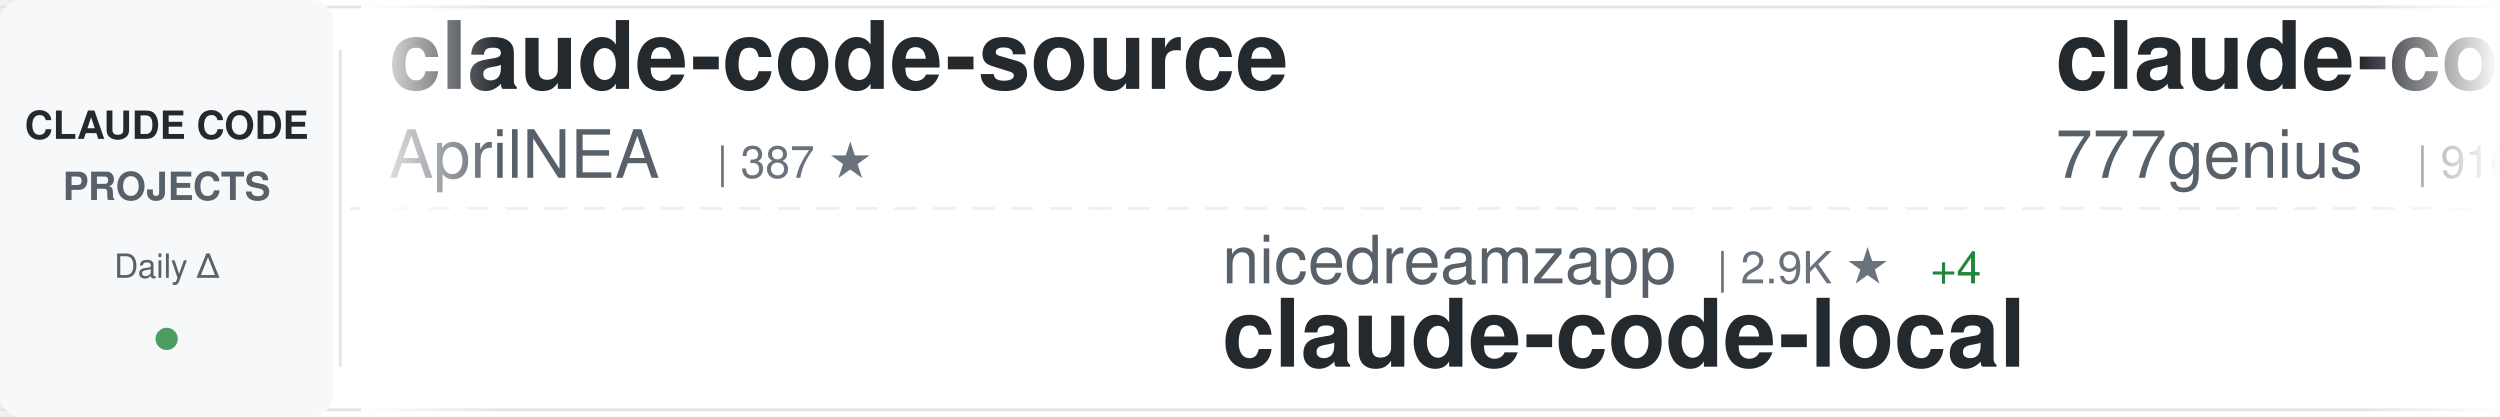
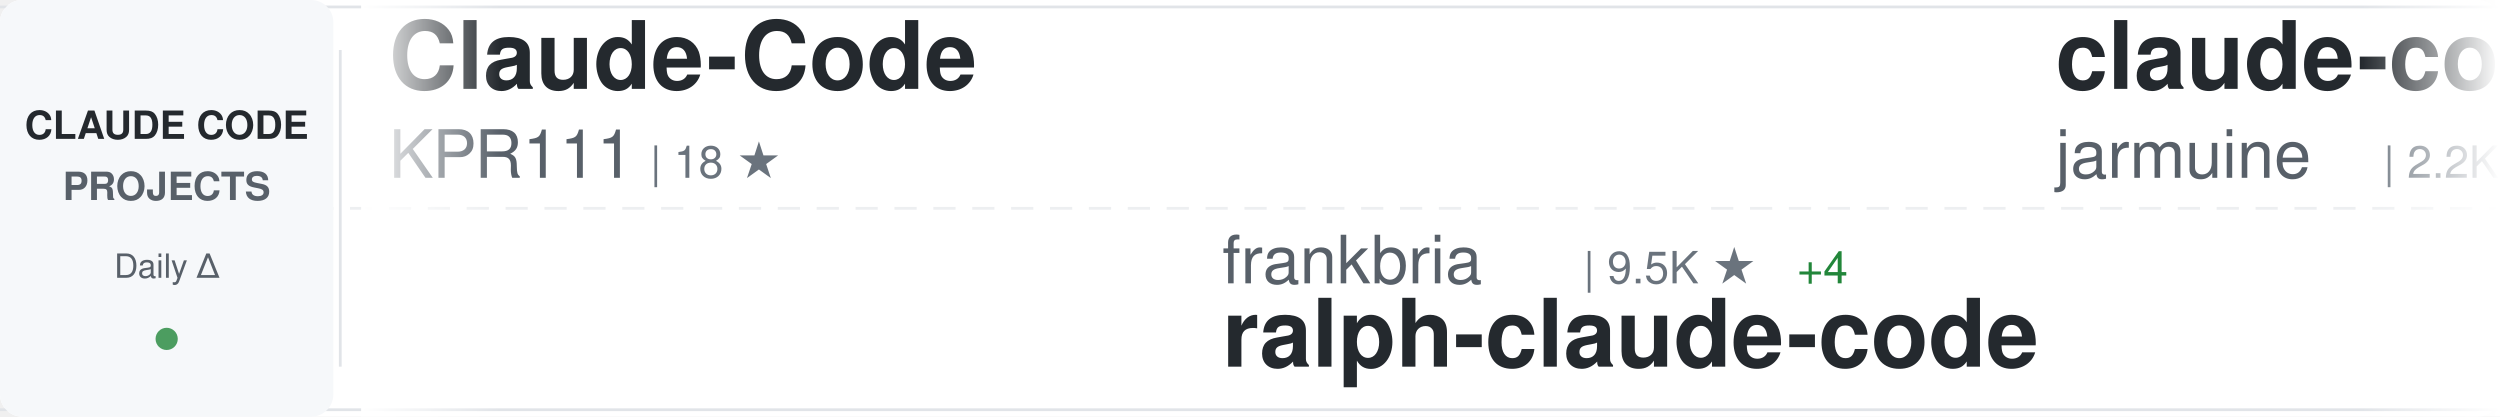
<svg xmlns="http://www.w3.org/2000/svg" width="900" height="150">
  <defs>
    <linearGradient id="awesomeLeftFade" x1="0%" y1="0%" x2="100%" y2="0%">
      <stop offset="0%" style="stop-color:#ffffff;stop-opacity:1" />
      <stop offset="100%" style="stop-color:#ffffff;stop-opacity:0" />
    </linearGradient>
    <linearGradient id="awesomeRightFade" x1="0%" y1="0%" x2="100%" y2="0%">
      <stop offset="0%" style="stop-color:#ffffff;stop-opacity:0" />
      <stop offset="100%" style="stop-color:#ffffff;stop-opacity:1" />
    </linearGradient>
  </defs>
  <rect width="900" height="150" fill="#ffffff" rx="8" />
  <rect x="0" y="2" width="900" height="1" fill="#e1e4e8" />
  <rect x="0" y="147" width="900" height="1" fill="#e1e4e8" />
  <line x1="0" y1="75" x2="900" y2="75" stroke="#e1e4e8" stroke-width="1" stroke-dasharray="8 6" opacity="0.6" />
  <rect x="0" y="0" width="120" height="150" fill="#f6f8fa" rx="8" />
  <text x="60" y="50" font-family="-apple-system, BlinkMacSystemFont, 'Segoe UI', Helvetica, Arial, sans-serif" font-size="14" font-weight="600" fill="#24292e" text-anchor="middle">CLAUDE CODE</text>
  <text x="60" y="72" font-family="-apple-system, BlinkMacSystemFont, 'Segoe UI', Helvetica, Arial, sans-serif" font-size="14" font-weight="600" fill="#586069" text-anchor="middle">PROJECTS</text>
  <text x="60" y="100" font-family="-apple-system, BlinkMacSystemFont, 'Segoe UI', Helvetica, Arial, sans-serif" font-size="12" font-weight="500" fill="#586069" text-anchor="middle">Daily Δ</text>
  <circle cx="60" cy="122" r="4" fill="#22863a" opacity="0.8" />
  <rect x="122" y="18" width="1" height="114" fill="#e1e4e8" />
  <clipPath id="awesomeTickerClip">
    <rect x="130" y="0" width="770" height="150" />
  </clipPath>
  <g clip-path="url(#awesomeTickerClip)">
    <g id="awesomeTickerItems">
      <animateTransform attributeName="transform" attributeType="XML" type="translate" from="0 0" to="-3000 0" dur="54s" repeatCount="indefinite" />
      <g transform="translate(0, 0)">
+         <text x="140" y="32" font-family="-apple-system, BlinkMacSystemFont, 'Segoe UI', Helvetica, Arial, sans-serif" font-size="34" font-weight="600" fill="#24292e">Claude-Code</text>
+         <text x="140" y="64" font-family="-apple-system, BlinkMacSystemFont, 'Segoe UI', Helvetica, Arial, sans-serif" font-size="24" font-weight="400" fill="#586069">KPR111</text>
+         <text x="234" y="64" font-family="-apple-system, BlinkMacSystemFont, 'Segoe UI', Helvetica, Arial, sans-serif" font-size="16" font-weight="500" fill="#6a737d">| 18 ★</text>
+       </g>
+       <g transform="translate(300, 0)">
+         <text x="140" y="102" font-family="-apple-system, BlinkMacSystemFont, 'Segoe UI', Helvetica, Arial, sans-serif" font-size="24" font-weight="400" fill="#586069">frankbria</text>
+         <text x="270" y="102" font-family="-apple-system, BlinkMacSystemFont, 'Segoe UI', Helvetica, Arial, sans-serif" font-size="16" font-weight="500" fill="#6a737d">| 9.5K ★</text>
+         <text x="347" y="102" font-family="-apple-system, BlinkMacSystemFont, 'Segoe UI', Helvetica, Arial, sans-serif" font-size="16" font-weight="500" fill="#22863a"> +4</text>
+         <text x="140" y="132" font-family="-apple-system, BlinkMacSystemFont, 'Segoe UI', Helvetica, Arial, sans-serif" font-size="34" font-weight="600" fill="#24292e">ralph-claude-code</text>
+       </g>
+       <g transform="translate(600, 0)">
+         <text x="140" y="32" font-family="-apple-system, BlinkMacSystemFont, 'Segoe UI', Helvetica, Arial, sans-serif" font-size="34" font-weight="600" fill="#24292e">claude-code</text>
+         <text x="140" y="64" font-family="-apple-system, BlinkMacSystemFont, 'Segoe UI', Helvetica, Arial, sans-serif" font-size="24" font-weight="400" fill="#586069">jarmuine</text>
+         <text x="258" y="64" font-family="-apple-system, BlinkMacSystemFont, 'Segoe UI', Helvetica, Arial, sans-serif" font-size="16" font-weight="500" fill="#6a737d">| 2.2K ★</text>
+         <text x="335" y="64" font-family="-apple-system, BlinkMacSystemFont, 'Segoe UI', Helvetica, Arial, sans-serif" font-size="16" font-weight="500" fill="#22863a"> +2</text>
+       </g>
+       <g transform="translate(900, 0)">
+         <text x="140" y="102" font-family="-apple-system, BlinkMacSystemFont, 'Segoe UI', Helvetica, Arial, sans-serif" font-size="24" font-weight="400" fill="#586069">SeemSeam</text>
+         <text x="258" y="102" font-family="-apple-system, BlinkMacSystemFont, 'Segoe UI', Helvetica, Arial, sans-serif" font-size="16" font-weight="500" fill="#6a737d">| 3.1K ★</text>
+         <text x="335" y="102" font-family="-apple-system, BlinkMacSystemFont, 'Segoe UI', Helvetica, Arial, sans-serif" font-size="16" font-weight="500" fill="#22863a"> +16</text>
+         <text x="140" y="132" font-family="-apple-system, BlinkMacSystemFont, 'Segoe UI', Helvetica, Arial, sans-serif" font-size="34" font-weight="600" fill="#24292e">claude_codex_bridge</text>
+       </g>
+       <g transform="translate(1200, 0)">
        <text x="140" y="32" font-family="-apple-system, BlinkMacSystemFont, 'Segoe UI', Helvetica, Arial, sans-serif" font-size="34" font-weight="600" fill="#24292e">claude-code-source</text>
        <text x="140" y="64" font-family="-apple-system, BlinkMacSystemFont, 'Segoe UI', Helvetica, Arial, sans-serif" font-size="24" font-weight="400" fill="#586069">AprilNEA</text>
        <text x="258" y="64" font-family="-apple-system, BlinkMacSystemFont, 'Segoe UI', Helvetica, Arial, sans-serif" font-size="16" font-weight="500" fill="#6a737d">| 387 ★</text>
      </g>
-       <g transform="translate(300, 0)">
-         <text x="140" y="102" font-family="-apple-system, BlinkMacSystemFont, 'Segoe UI', Helvetica, Arial, sans-serif" font-size="24" font-weight="400" fill="#586069">nicedreamzapp</text>
-         <text x="318" y="102" font-family="-apple-system, BlinkMacSystemFont, 'Segoe UI', Helvetica, Arial, sans-serif" font-size="16" font-weight="500" fill="#6a737d">| 2.9K ★</text>
-         <text x="395" y="102" font-family="-apple-system, BlinkMacSystemFont, 'Segoe UI', Helvetica, Arial, sans-serif" font-size="16" font-weight="500" fill="#22863a"> +4</text>
-         <text x="140" y="132" font-family="-apple-system, BlinkMacSystemFont, 'Segoe UI', Helvetica, Arial, sans-serif" font-size="34" font-weight="600" fill="#24292e">claude-code-local</text>
-       </g>
-       <g transform="translate(600, 0)">
-         <text x="140" y="32" font-family="-apple-system, BlinkMacSystemFont, 'Segoe UI', Helvetica, Arial, sans-serif" font-size="34" font-weight="600" fill="#24292e">claude-code-source-code</text>
-         <text x="140" y="64" font-family="-apple-system, BlinkMacSystemFont, 'Segoe UI', Helvetica, Arial, sans-serif" font-size="24" font-weight="400" fill="#586069">777genius</text>
-         <text x="270" y="64" font-family="-apple-system, BlinkMacSystemFont, 'Segoe UI', Helvetica, Arial, sans-serif" font-size="16" font-weight="500" fill="#6a737d">| 916 ★</text>
-       </g>
-       <g transform="translate(900, 0)">
-         <text x="140" y="102" font-family="-apple-system, BlinkMacSystemFont, 'Segoe UI', Helvetica, Arial, sans-serif" font-size="24" font-weight="400" fill="#586069">codeaashu</text>
-         <text x="270" y="102" font-family="-apple-system, BlinkMacSystemFont, 'Segoe UI', Helvetica, Arial, sans-serif" font-size="16" font-weight="500" fill="#6a737d">| 3.0K ★</text>
-         <text x="347" y="102" font-family="-apple-system, BlinkMacSystemFont, 'Segoe UI', Helvetica, Arial, sans-serif" font-size="16" font-weight="500" fill="#22863a"> +7</text>
-         <text x="140" y="132" font-family="-apple-system, BlinkMacSystemFont, 'Segoe UI', Helvetica, Arial, sans-serif" font-size="34" font-weight="600" fill="#24292e">claude-code</text>
-       </g>
-       <g transform="translate(1200, 0)">
-         <text x="140" y="32" font-family="-apple-system, BlinkMacSystemFont, 'Segoe UI', Helvetica, Arial, sans-serif" font-size="34" font-weight="600" fill="#24292e">claude-code</text>
-         <text x="140" y="64" font-family="-apple-system, BlinkMacSystemFont, 'Segoe UI', Helvetica, Arial, sans-serif" font-size="24" font-weight="400" fill="#586069">yasasbanukaofficial</text>
-         <text x="390" y="64" font-family="-apple-system, BlinkMacSystemFont, 'Segoe UI', Helvetica, Arial, sans-serif" font-size="16" font-weight="500" fill="#6a737d">| 3.6K ★</text>
-         <text x="467" y="64" font-family="-apple-system, BlinkMacSystemFont, 'Segoe UI', Helvetica, Arial, sans-serif" font-size="16" font-weight="500" fill="#22863a"> +1</text>
-       </g>
      <g transform="translate(1500, 0)">
-         <text x="140" y="102" font-family="-apple-system, BlinkMacSystemFont, 'Segoe UI', Helvetica, Arial, sans-serif" font-size="24" font-weight="400" fill="#586069">Maciek-roboblog</text>
-         <text x="342" y="102" font-family="-apple-system, BlinkMacSystemFont, 'Segoe UI', Helvetica, Arial, sans-serif" font-size="16" font-weight="500" fill="#6a737d">| 8.3K ★</text>
-         <text x="419" y="102" font-family="-apple-system, BlinkMacSystemFont, 'Segoe UI', Helvetica, Arial, sans-serif" font-size="16" font-weight="500" fill="#22863a"> +10</text>
-         <text x="140" y="132" font-family="-apple-system, BlinkMacSystemFont, 'Segoe UI', Helvetica, Arial, sans-serif" font-size="34" font-weight="600" fill="#24292e">Claude-Code-Usage-Monito...</text>
+         <text x="140" y="102" font-family="-apple-system, BlinkMacSystemFont, 'Segoe UI', Helvetica, Arial, sans-serif" font-size="24" font-weight="400" fill="#586069">Cranot</text>
+         <text x="234" y="102" font-family="-apple-system, BlinkMacSystemFont, 'Segoe UI', Helvetica, Arial, sans-serif" font-size="16" font-weight="500" fill="#6a737d">| 2.8K ★</text>
+         <text x="311" y="102" font-family="-apple-system, BlinkMacSystemFont, 'Segoe UI', Helvetica, Arial, sans-serif" font-size="16" font-weight="500" fill="#22863a"> +3</text>
+         <text x="140" y="132" font-family="-apple-system, BlinkMacSystemFont, 'Segoe UI', Helvetica, Arial, sans-serif" font-size="34" font-weight="600" fill="#24292e">claude-code-guide</text>
      </g>
      <g transform="translate(1800, 0)">
-         <text x="140" y="32" font-family="-apple-system, BlinkMacSystemFont, 'Segoe UI', Helvetica, Arial, sans-serif" font-size="34" font-weight="600" fill="#24292e">claude-code</text>
-         <text x="140" y="64" font-family="-apple-system, BlinkMacSystemFont, 'Segoe UI', Helvetica, Arial, sans-serif" font-size="24" font-weight="400" fill="#586069">claude-code-best</text>
-         <text x="354" y="64" font-family="-apple-system, BlinkMacSystemFont, 'Segoe UI', Helvetica, Arial, sans-serif" font-size="16" font-weight="500" fill="#6a737d">| 20.6K ★</text>
-         <text x="440" y="64" font-family="-apple-system, BlinkMacSystemFont, 'Segoe UI', Helvetica, Arial, sans-serif" font-size="16" font-weight="500" fill="#22863a"> +49</text>
+         <text x="140" y="32" font-family="-apple-system, BlinkMacSystemFont, 'Segoe UI', Helvetica, Arial, sans-serif" font-size="34" font-weight="600" fill="#24292e">claude-code-cli</text>
+         <text x="140" y="64" font-family="-apple-system, BlinkMacSystemFont, 'Segoe UI', Helvetica, Arial, sans-serif" font-size="24" font-weight="400" fill="#586069">huangserva</text>
+         <text x="282" y="64" font-family="-apple-system, BlinkMacSystemFont, 'Segoe UI', Helvetica, Arial, sans-serif" font-size="16" font-weight="500" fill="#6a737d">| 613 ★</text>
+         <text x="350" y="64" font-family="-apple-system, BlinkMacSystemFont, 'Segoe UI', Helvetica, Arial, sans-serif" font-size="16" font-weight="500" fill="#22863a"> +1</text>
      </g>
      <g transform="translate(2100, 0)">
        <text x="140" y="102" font-family="-apple-system, BlinkMacSystemFont, 'Segoe UI', Helvetica, Arial, sans-serif" font-size="24" font-weight="400" fill="#586069">1rgs</text>
        <text x="210" y="102" font-family="-apple-system, BlinkMacSystemFont, 'Segoe UI', Helvetica, Arial, sans-serif" font-size="16" font-weight="500" fill="#6a737d">| 3.7K ★</text>
        <text x="287" y="102" font-family="-apple-system, BlinkMacSystemFont, 'Segoe UI', Helvetica, Arial, sans-serif" font-size="16" font-weight="500" fill="#22863a"> +4</text>
        <text x="140" y="132" font-family="-apple-system, BlinkMacSystemFont, 'Segoe UI', Helvetica, Arial, sans-serif" font-size="34" font-weight="600" fill="#24292e">claude-code-proxy</text>
      </g>
      <g transform="translate(2400, 0)">
-         <text x="140" y="32" font-family="-apple-system, BlinkMacSystemFont, 'Segoe UI', Helvetica, Arial, sans-serif" font-size="34" font-weight="600" fill="#24292e">claude-code-rev</text>
-         <text x="140" y="64" font-family="-apple-system, BlinkMacSystemFont, 'Segoe UI', Helvetica, Arial, sans-serif" font-size="24" font-weight="400" fill="#586069">oboard</text>
-         <text x="234" y="64" font-family="-apple-system, BlinkMacSystemFont, 'Segoe UI', Helvetica, Arial, sans-serif" font-size="16" font-weight="500" fill="#6a737d">| 3.2K ★</text>
+         <text x="140" y="32" font-family="-apple-system, BlinkMacSystemFont, 'Segoe UI', Helvetica, Arial, sans-serif" font-size="34" font-weight="600" fill="#24292e">my-claude-code-setup</text>
+         <text x="140" y="64" font-family="-apple-system, BlinkMacSystemFont, 'Segoe UI', Helvetica, Arial, sans-serif" font-size="24" font-weight="400" fill="#586069">centminmod</text>
+         <text x="282" y="64" font-family="-apple-system, BlinkMacSystemFont, 'Segoe UI', Helvetica, Arial, sans-serif" font-size="16" font-weight="500" fill="#6a737d">| 2.4K ★</text>
+         <text x="359" y="64" font-family="-apple-system, BlinkMacSystemFont, 'Segoe UI', Helvetica, Arial, sans-serif" font-size="16" font-weight="500" fill="#22863a"> +3</text>
      </g>
      <g transform="translate(2700, 0)">
-         <text x="140" y="102" font-family="-apple-system, BlinkMacSystemFont, 'Segoe UI', Helvetica, Arial, sans-serif" font-size="24" font-weight="400" fill="#586069">disler</text>
-         <text x="234" y="102" font-family="-apple-system, BlinkMacSystemFont, 'Segoe UI', Helvetica, Arial, sans-serif" font-size="16" font-weight="500" fill="#6a737d">| 1.4K ★</text>
-         <text x="311" y="102" font-family="-apple-system, BlinkMacSystemFont, 'Segoe UI', Helvetica, Arial, sans-serif" font-size="16" font-weight="500" fill="#22863a"> +4</text>
-         <text x="140" y="132" font-family="-apple-system, BlinkMacSystemFont, 'Segoe UI', Helvetica, Arial, sans-serif" font-size="34" font-weight="600" fill="#24292e">pi-vs-claude-code</text>
+         <text x="140" y="102" font-family="-apple-system, BlinkMacSystemFont, 'Segoe UI', Helvetica, Arial, sans-serif" font-size="24" font-weight="400" fill="#586069">ding113</text>
+         <text x="246" y="102" font-family="-apple-system, BlinkMacSystemFont, 'Segoe UI', Helvetica, Arial, sans-serif" font-size="16" font-weight="500" fill="#6a737d">| 3.2K ★</text>
+         <text x="323" y="102" font-family="-apple-system, BlinkMacSystemFont, 'Segoe UI', Helvetica, Arial, sans-serif" font-size="16" font-weight="500" fill="#22863a"> +9</text>
+         <text x="140" y="132" font-family="-apple-system, BlinkMacSystemFont, 'Segoe UI', Helvetica, Arial, sans-serif" font-size="34" font-weight="600" fill="#24292e">claude-code-hub</text>
      </g>
      <g transform="translate(3000, 0)">
-         <text x="140" y="32" font-family="-apple-system, BlinkMacSystemFont, 'Segoe UI', Helvetica, Arial, sans-serif" font-size="34" font-weight="600" fill="#24292e">claude-code-source</text>
-         <text x="140" y="64" font-family="-apple-system, BlinkMacSystemFont, 'Segoe UI', Helvetica, Arial, sans-serif" font-size="24" font-weight="400" fill="#586069">AprilNEA</text>
-         <text x="258" y="64" font-family="-apple-system, BlinkMacSystemFont, 'Segoe UI', Helvetica, Arial, sans-serif" font-size="16" font-weight="500" fill="#6a737d">| 387 ★</text>
+         <text x="140" y="32" font-family="-apple-system, BlinkMacSystemFont, 'Segoe UI', Helvetica, Arial, sans-serif" font-size="34" font-weight="600" fill="#24292e">Claude-Code</text>
+         <text x="140" y="64" font-family="-apple-system, BlinkMacSystemFont, 'Segoe UI', Helvetica, Arial, sans-serif" font-size="24" font-weight="400" fill="#586069">KPR111</text>
+         <text x="234" y="64" font-family="-apple-system, BlinkMacSystemFont, 'Segoe UI', Helvetica, Arial, sans-serif" font-size="16" font-weight="500" fill="#6a737d">| 18 ★</text>
      </g>
      <g transform="translate(3300, 0)">
-         <text x="140" y="102" font-family="-apple-system, BlinkMacSystemFont, 'Segoe UI', Helvetica, Arial, sans-serif" font-size="24" font-weight="400" fill="#586069">nicedreamzapp</text>
-         <text x="318" y="102" font-family="-apple-system, BlinkMacSystemFont, 'Segoe UI', Helvetica, Arial, sans-serif" font-size="16" font-weight="500" fill="#6a737d">| 2.9K ★</text>
-         <text x="395" y="102" font-family="-apple-system, BlinkMacSystemFont, 'Segoe UI', Helvetica, Arial, sans-serif" font-size="16" font-weight="500" fill="#22863a"> +4</text>
-         <text x="140" y="132" font-family="-apple-system, BlinkMacSystemFont, 'Segoe UI', Helvetica, Arial, sans-serif" font-size="34" font-weight="600" fill="#24292e">claude-code-local</text>
+         <text x="140" y="102" font-family="-apple-system, BlinkMacSystemFont, 'Segoe UI', Helvetica, Arial, sans-serif" font-size="24" font-weight="400" fill="#586069">frankbria</text>
+         <text x="270" y="102" font-family="-apple-system, BlinkMacSystemFont, 'Segoe UI', Helvetica, Arial, sans-serif" font-size="16" font-weight="500" fill="#6a737d">| 9.5K ★</text>
+         <text x="347" y="102" font-family="-apple-system, BlinkMacSystemFont, 'Segoe UI', Helvetica, Arial, sans-serif" font-size="16" font-weight="500" fill="#22863a"> +4</text>
+         <text x="140" y="132" font-family="-apple-system, BlinkMacSystemFont, 'Segoe UI', Helvetica, Arial, sans-serif" font-size="34" font-weight="600" fill="#24292e">ralph-claude-code</text>
      </g>
      <g transform="translate(3600, 0)">
-         <text x="140" y="32" font-family="-apple-system, BlinkMacSystemFont, 'Segoe UI', Helvetica, Arial, sans-serif" font-size="34" font-weight="600" fill="#24292e">claude-code-source-code</text>
-         <text x="140" y="64" font-family="-apple-system, BlinkMacSystemFont, 'Segoe UI', Helvetica, Arial, sans-serif" font-size="24" font-weight="400" fill="#586069">777genius</text>
-         <text x="270" y="64" font-family="-apple-system, BlinkMacSystemFont, 'Segoe UI', Helvetica, Arial, sans-serif" font-size="16" font-weight="500" fill="#6a737d">| 916 ★</text>
+         <text x="140" y="32" font-family="-apple-system, BlinkMacSystemFont, 'Segoe UI', Helvetica, Arial, sans-serif" font-size="34" font-weight="600" fill="#24292e">claude-code</text>
+         <text x="140" y="64" font-family="-apple-system, BlinkMacSystemFont, 'Segoe UI', Helvetica, Arial, sans-serif" font-size="24" font-weight="400" fill="#586069">jarmuine</text>
+         <text x="258" y="64" font-family="-apple-system, BlinkMacSystemFont, 'Segoe UI', Helvetica, Arial, sans-serif" font-size="16" font-weight="500" fill="#6a737d">| 2.2K ★</text>
+         <text x="335" y="64" font-family="-apple-system, BlinkMacSystemFont, 'Segoe UI', Helvetica, Arial, sans-serif" font-size="16" font-weight="500" fill="#22863a"> +2</text>
      </g>
      <g transform="translate(3900, 0)">
-         <text x="140" y="102" font-family="-apple-system, BlinkMacSystemFont, 'Segoe UI', Helvetica, Arial, sans-serif" font-size="24" font-weight="400" fill="#586069">codeaashu</text>
-         <text x="270" y="102" font-family="-apple-system, BlinkMacSystemFont, 'Segoe UI', Helvetica, Arial, sans-serif" font-size="16" font-weight="500" fill="#6a737d">| 3.0K ★</text>
-         <text x="347" y="102" font-family="-apple-system, BlinkMacSystemFont, 'Segoe UI', Helvetica, Arial, sans-serif" font-size="16" font-weight="500" fill="#22863a"> +7</text>
-         <text x="140" y="132" font-family="-apple-system, BlinkMacSystemFont, 'Segoe UI', Helvetica, Arial, sans-serif" font-size="34" font-weight="600" fill="#24292e">claude-code</text>
+         <text x="140" y="102" font-family="-apple-system, BlinkMacSystemFont, 'Segoe UI', Helvetica, Arial, sans-serif" font-size="24" font-weight="400" fill="#586069">SeemSeam</text>
+         <text x="258" y="102" font-family="-apple-system, BlinkMacSystemFont, 'Segoe UI', Helvetica, Arial, sans-serif" font-size="16" font-weight="500" fill="#6a737d">| 3.1K ★</text>
+         <text x="335" y="102" font-family="-apple-system, BlinkMacSystemFont, 'Segoe UI', Helvetica, Arial, sans-serif" font-size="16" font-weight="500" fill="#22863a"> +16</text>
+         <text x="140" y="132" font-family="-apple-system, BlinkMacSystemFont, 'Segoe UI', Helvetica, Arial, sans-serif" font-size="34" font-weight="600" fill="#24292e">claude_codex_bridge</text>
      </g>
    </g>
  </g>
  <rect x="130" y="0" width="50" height="150" fill="url(#awesomeLeftFade)" />
  <rect x="850" y="0" width="50" height="150" fill="url(#awesomeRightFade)" />
</svg>
